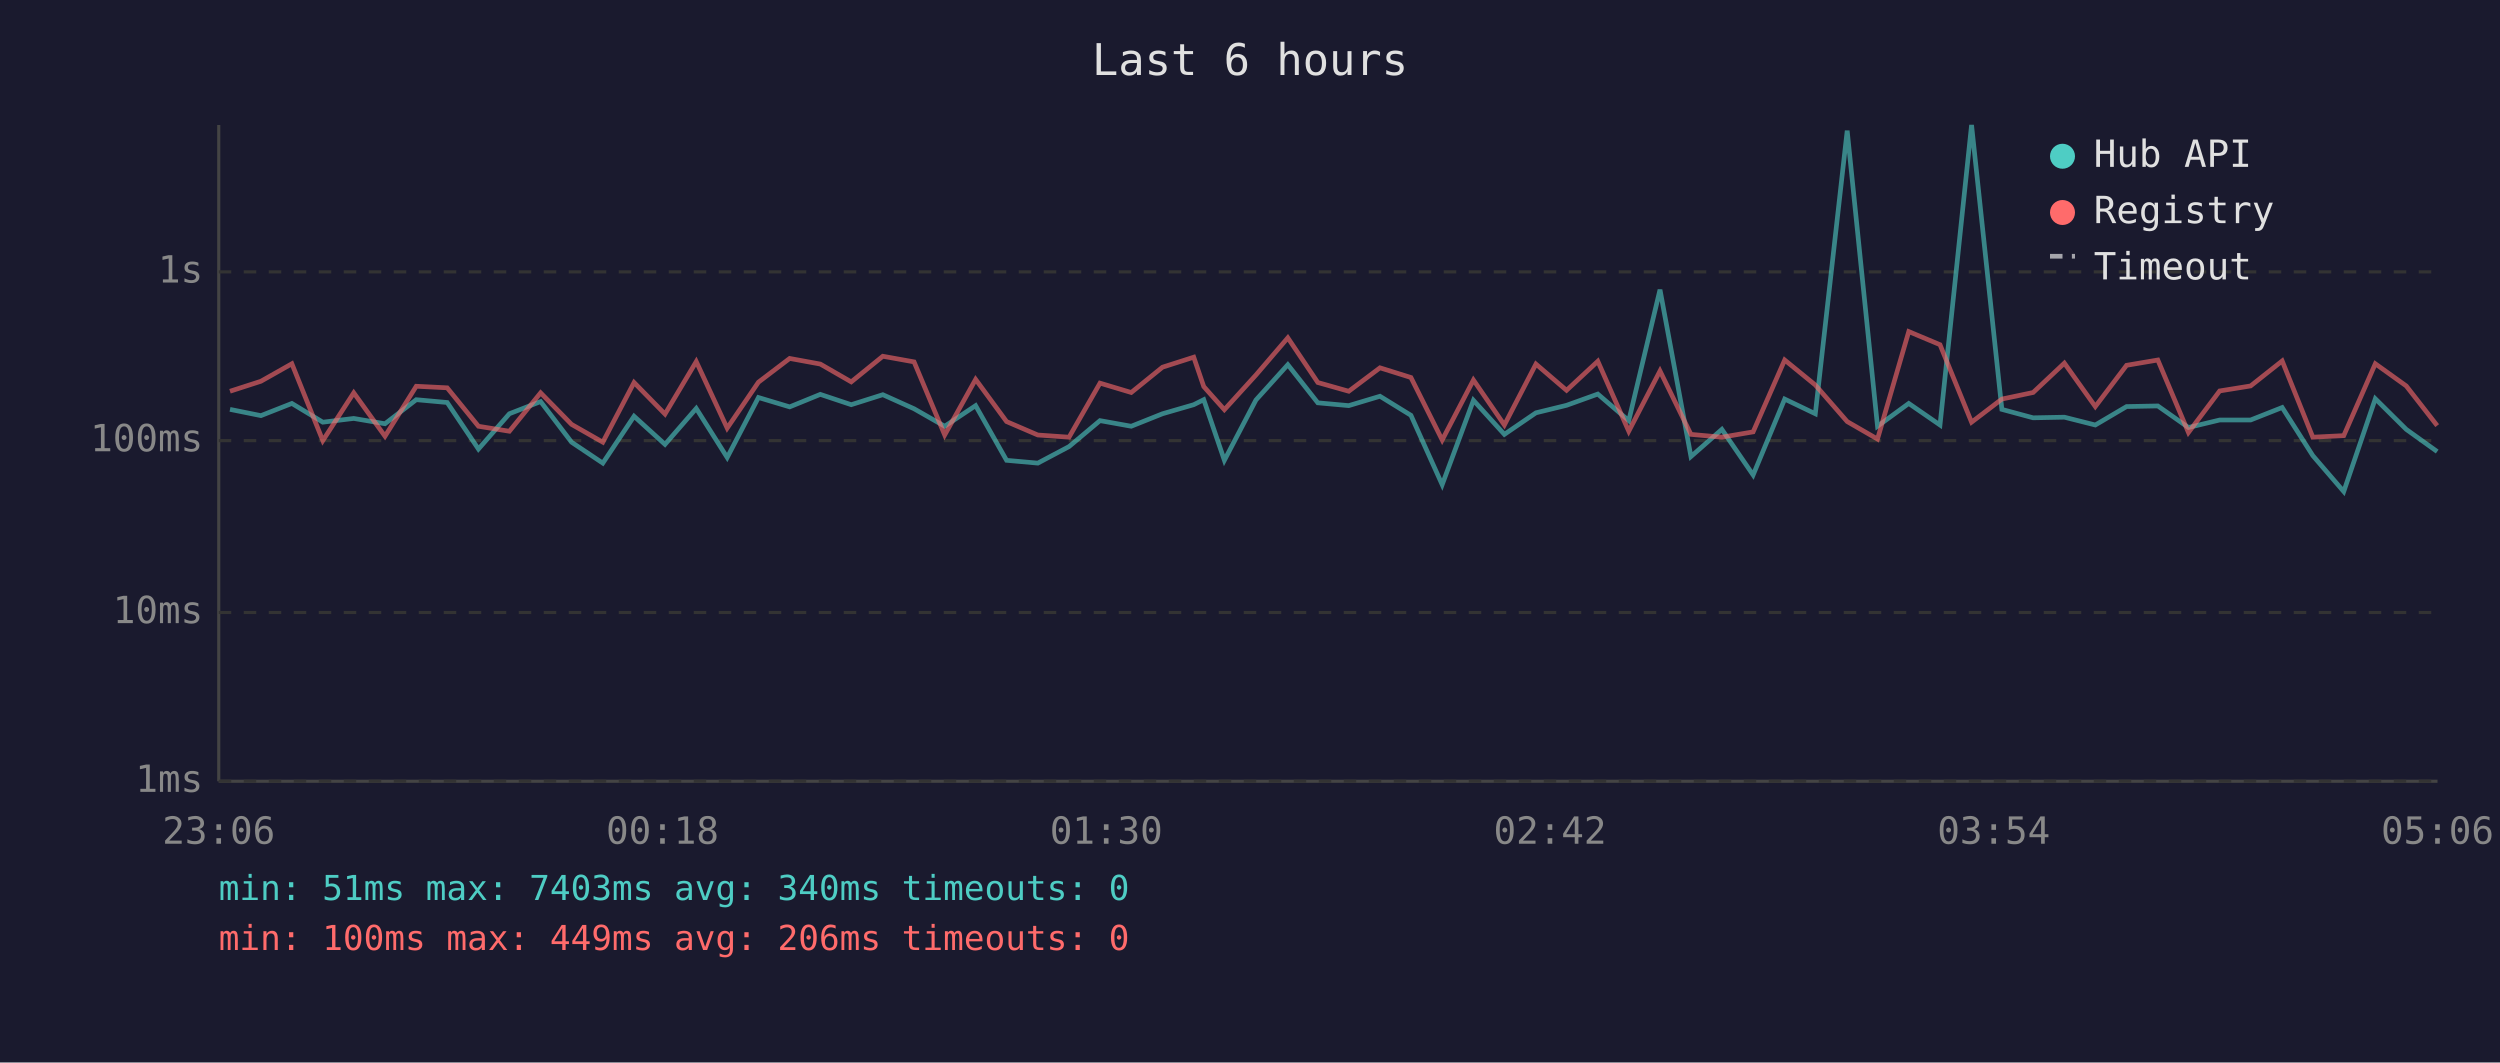
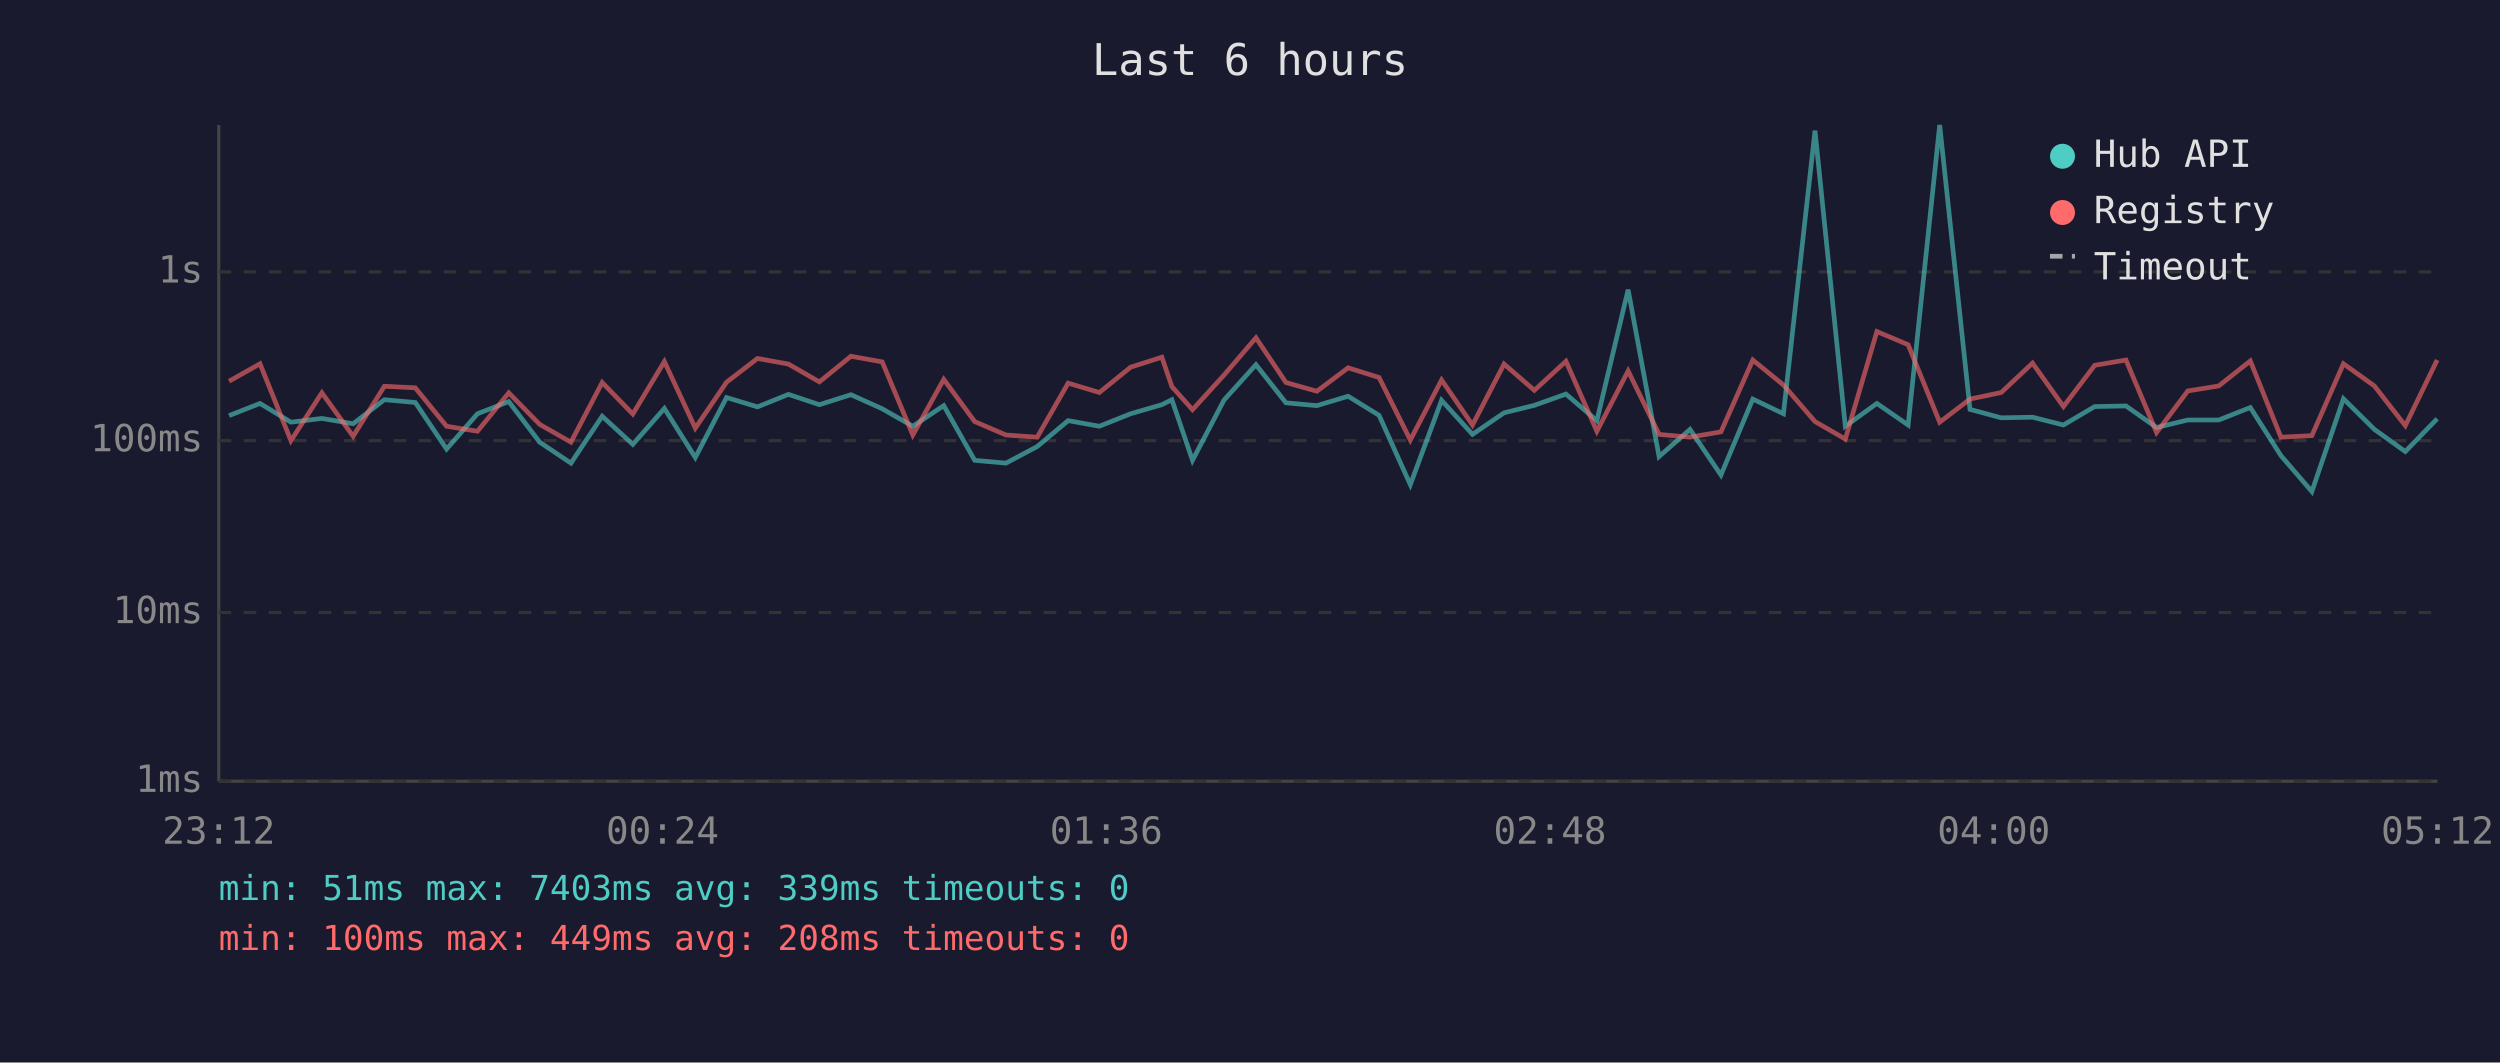
<svg xmlns="http://www.w3.org/2000/svg" viewBox="0 0 800 340" font-family="monospace" font-size="12">
  <rect width="800" height="340" fill="#1a1a2e" />
  <text x="400" y="24" fill="#e0e0e0" font-size="14" text-anchor="middle">Last 6 hours</text>
  <line x1="70" y1="40" x2="70" y2="250" stroke="#444" stroke-width="1" />
  <line x1="70" y1="250" x2="780" y2="250" stroke="#444" stroke-width="1" />
  <line x1="70" y1="250" x2="780" y2="250" stroke="#333" stroke-width="1" stroke-dasharray="4" />
  <text x="65" y="250" fill="#888" text-anchor="end" dominant-baseline="middle">1ms</text>
  <line x1="70" y1="196" x2="780" y2="196" stroke="#333" stroke-width="1" stroke-dasharray="4" />
  <text x="65" y="196" fill="#888" text-anchor="end" dominant-baseline="middle">10ms</text>
  <line x1="70" y1="141" x2="780" y2="141" stroke="#333" stroke-width="1" stroke-dasharray="4" />
  <text x="65" y="141" fill="#888" text-anchor="end" dominant-baseline="middle">100ms</text>
  <line x1="70" y1="87" x2="780" y2="87" stroke="#333" stroke-width="1" stroke-dasharray="4" />
  <text x="65" y="87" fill="#888" text-anchor="end" dominant-baseline="middle">1s</text>
-   <text x="70" y="270" fill="#888" text-anchor="middle">23:06</text>
-   <text x="212" y="270" fill="#888" text-anchor="middle">00:18</text>
-   <text x="354" y="270" fill="#888" text-anchor="middle">01:30</text>
-   <text x="496" y="270" fill="#888" text-anchor="middle">02:42</text>
-   <text x="638" y="270" fill="#888" text-anchor="middle">03:54</text>
-   <text x="780" y="270" fill="#888" text-anchor="middle">05:06</text>
-   <polyline points="73.6,131.0 83.5,133.0 93.4,129.1 103.3,135.1 113.2,133.9 123.2,135.6 133.2,127.9 143.1,128.8 153.1,143.7 163.0,132.4 173.0,128.5 182.9,141.5 192.9,148.2 202.9,133.2 212.8,142.2 222.8,130.7 232.7,146.4 242.7,127.2 252.7,130.2 262.5,126.2 272.4,129.5 282.5,126.3 292.5,130.8 302.3,136.4 312.2,129.8 322.1,147.3 332.1,148.2 342.1,142.9 352.0,134.6 362.0,136.4 372.0,132.4 382.0,129.5 385.2,127.9 391.8,147.3 401.9,128.0 412.1,116.7 421.7,128.9 431.6,129.8 441.6,126.8 451.5,132.9 461.5,155.1 471.5,128.1 481.4,139.0 491.5,132.1 501.3,129.7 511.3,126.1 521.2,134.6 531.2,92.7 541.1,146.1 551.0,137.4 561.0,152.0 571.1,127.7 580.9,132.4 591.1,41.8 600.8,136.4 610.8,129.1 620.8,136.0 630.9,40.0 640.6,131.0 650.6,133.7 660.6,133.5 670.5,136.0 680.5,130.1 690.5,129.9 700.3,136.8 710.3,134.4 720.2,134.4 730.3,130.4 740.1,145.8 750.0,157.3 760.1,127.6 770.0,137.4 779.9,144.5" fill="none" stroke="#4ecdc4" stroke-width="1.5" opacity="0.6" />
-   <polyline points="73.6,125.2 83.5,122.0 93.4,116.4 103.3,141.0 113.2,125.7 123.2,139.6 133.2,123.6 143.1,124.1 153.1,136.4 163.0,138.0 173.0,125.7 182.9,135.8 192.9,141.5 202.9,122.4 212.8,132.5 222.8,115.7 232.7,137.0 242.7,122.3 252.7,114.7 262.5,116.5 272.4,122.2 282.5,114.0 292.5,115.8 302.3,139.2 312.2,121.4 322.1,134.9 332.1,139.2 342.1,139.9 352.0,122.6 362.0,125.6 372.0,117.5 382.0,114.3 385.2,123.7 391.8,131.1 401.9,120.0 412.1,108.1 421.7,122.4 431.6,125.2 441.6,117.7 451.5,120.8 461.5,140.8 471.5,121.6 481.4,136.0 491.5,116.5 501.3,124.9 511.3,115.6 521.2,138.0 531.2,118.7 541.1,139.0 551.0,139.9 561.0,138.2 571.1,115.2 580.9,123.2 591.1,134.9 600.8,140.5 610.8,106.1 620.8,110.3 630.9,135.1 640.6,127.7 650.6,125.6 660.6,116.2 670.5,130.1 680.5,116.9 690.5,115.2 700.3,138.4 710.3,125.1 720.2,123.5 730.3,115.5 740.1,139.9 750.0,139.4 760.1,116.4 770.0,123.5 779.9,136.2" fill="none" stroke="#ff6b6b" stroke-width="1.5" opacity="0.6" />
+   <text x="70" y="270" fill="#888" text-anchor="middle">23:12</text>
+   <text x="212" y="270" fill="#888" text-anchor="middle">00:24</text>
+   <text x="354" y="270" fill="#888" text-anchor="middle">01:36</text>
+   <text x="496" y="270" fill="#888" text-anchor="middle">02:48</text>
+   <text x="638" y="270" fill="#888" text-anchor="middle">04:00</text>
+   <text x="780" y="270" fill="#888" text-anchor="middle">05:12</text>
+   <polyline points="73.3,133.0 83.2,129.1 93.1,135.1 103.0,133.9 113.0,135.6 123.0,127.9 132.9,128.8 142.9,143.7 152.8,132.4 162.8,128.5 172.7,141.5 182.7,148.2 192.7,133.2 202.5,142.2 212.6,130.7 222.5,146.4 232.5,127.2 242.4,130.2 252.3,126.2 262.2,129.5 272.3,126.3 282.3,130.8 292.1,136.4 302.0,129.8 311.9,147.3 321.9,148.2 331.9,142.9 341.8,134.6 351.8,136.4 361.8,132.4 371.8,129.5 375.0,127.9 381.6,147.3 391.7,128.0 401.9,116.7 411.5,128.9 421.4,129.8 431.4,126.8 441.3,132.9 451.3,155.1 461.3,128.1 471.2,139.0 481.3,132.1 491.0,129.7 501.1,126.1 511.0,134.6 521.0,92.7 530.9,146.1 540.8,137.4 550.7,152.0 560.9,127.7 570.7,132.4 580.8,41.8 590.5,136.4 600.6,129.1 610.6,136.0 620.7,40.0 630.4,131.0 640.4,133.7 650.4,133.5 660.3,136.0 670.3,130.1 680.3,129.9 690.1,136.8 700.1,134.4 710.0,134.4 720.1,130.4 729.9,145.8 739.8,157.3 749.9,127.6 759.8,137.4 769.7,144.5 779.9,134.0" fill="none" stroke="#4ecdc4" stroke-width="1.5" opacity="0.6" />
+   <polyline points="73.3,122.0 83.2,116.4 93.1,141.0 103.0,125.7 113.0,139.6 123.0,123.6 132.9,124.1 142.9,136.4 152.8,138.0 162.8,125.7 172.7,135.8 182.7,141.5 192.7,122.4 202.5,132.5 212.6,115.7 222.5,137.0 232.5,122.3 242.4,114.7 252.3,116.5 262.2,122.2 272.3,114.0 282.3,115.8 292.1,139.2 302.0,121.4 311.9,134.9 321.9,139.2 331.9,139.9 341.8,122.6 351.8,125.6 361.8,117.5 371.8,114.3 375.0,123.7 381.6,131.1 391.7,120.0 401.9,108.1 411.5,122.4 421.4,125.2 431.4,117.7 441.3,120.8 451.3,140.8 461.3,121.6 471.2,136.0 481.3,116.5 491.0,124.9 501.1,115.6 511.0,138.0 521.0,118.7 530.9,139.0 540.8,139.9 550.7,138.2 560.9,115.2 570.7,123.2 580.8,134.9 590.5,140.5 600.6,106.1 610.6,110.3 620.7,135.1 630.4,127.7 640.4,125.6 650.4,116.2 660.3,130.1 670.3,116.9 680.3,115.2 690.1,138.4 700.1,125.1 710.0,123.5 720.1,115.5 729.9,139.9 739.8,139.4 749.9,116.4 759.8,123.5 769.7,136.2 779.9,115.2" fill="none" stroke="#ff6b6b" stroke-width="1.5" opacity="0.6" />
  <circle cx="660" cy="50" r="4" fill="#4ecdc4" />
  <text x="670" y="50" fill="#e0e0e0" dominant-baseline="middle">Hub API</text>
  <circle cx="660" cy="68" r="4" fill="#ff6b6b" />
  <text x="670" y="68" fill="#e0e0e0" dominant-baseline="middle">Registry</text>
  <line x1="656" y1="82" x2="664" y2="82" stroke="#e0e0e0" stroke-width="1.5" stroke-dasharray="4,3" opacity="0.7" />
  <text x="670" y="86" fill="#e0e0e0" dominant-baseline="middle">Timeout</text>
-   <text x="70" y="288" fill="#4ecdc4" font-size="11">min: 51ms  max: 7403ms  avg: 340ms  timeouts: 0</text>
-   <text x="70" y="304" fill="#ff6b6b" font-size="11">min: 100ms  max: 449ms  avg: 206ms  timeouts: 0</text>
+   <text x="70" y="288" fill="#4ecdc4" font-size="11">min: 51ms  max: 7403ms  avg: 339ms  timeouts: 0</text>
+   <text x="70" y="304" fill="#ff6b6b" font-size="11">min: 100ms  max: 449ms  avg: 208ms  timeouts: 0</text>
</svg>
